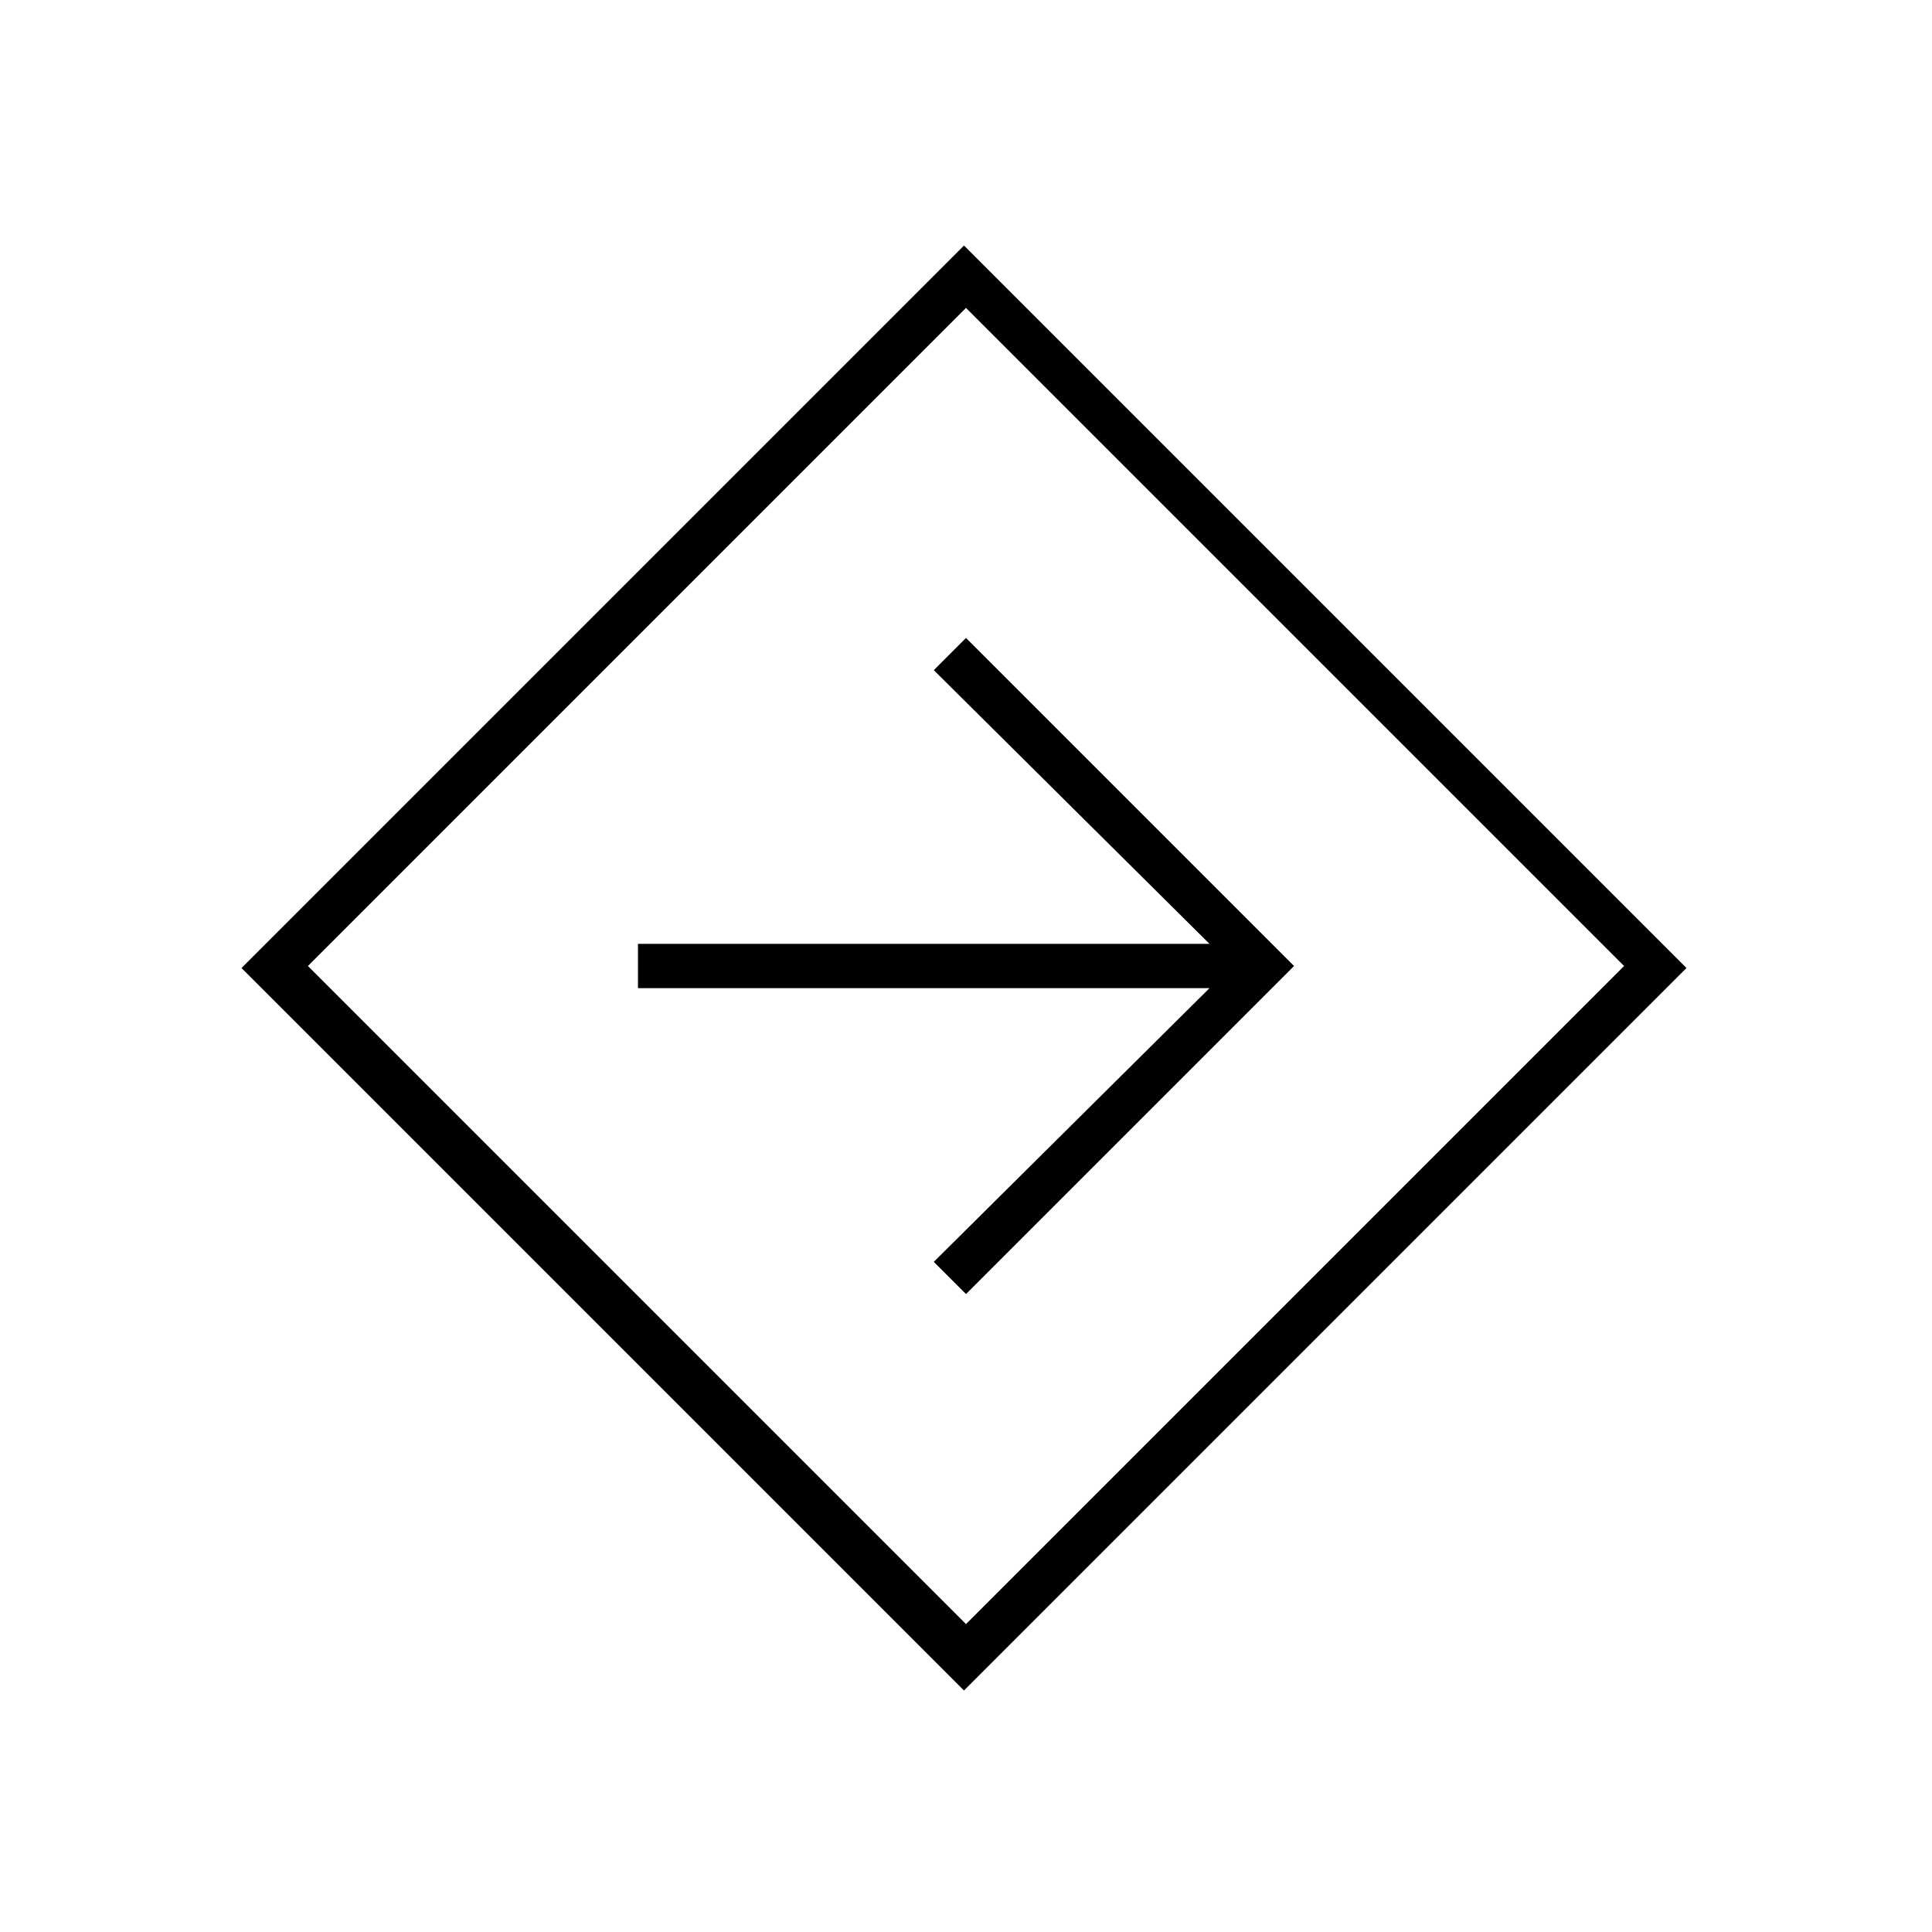
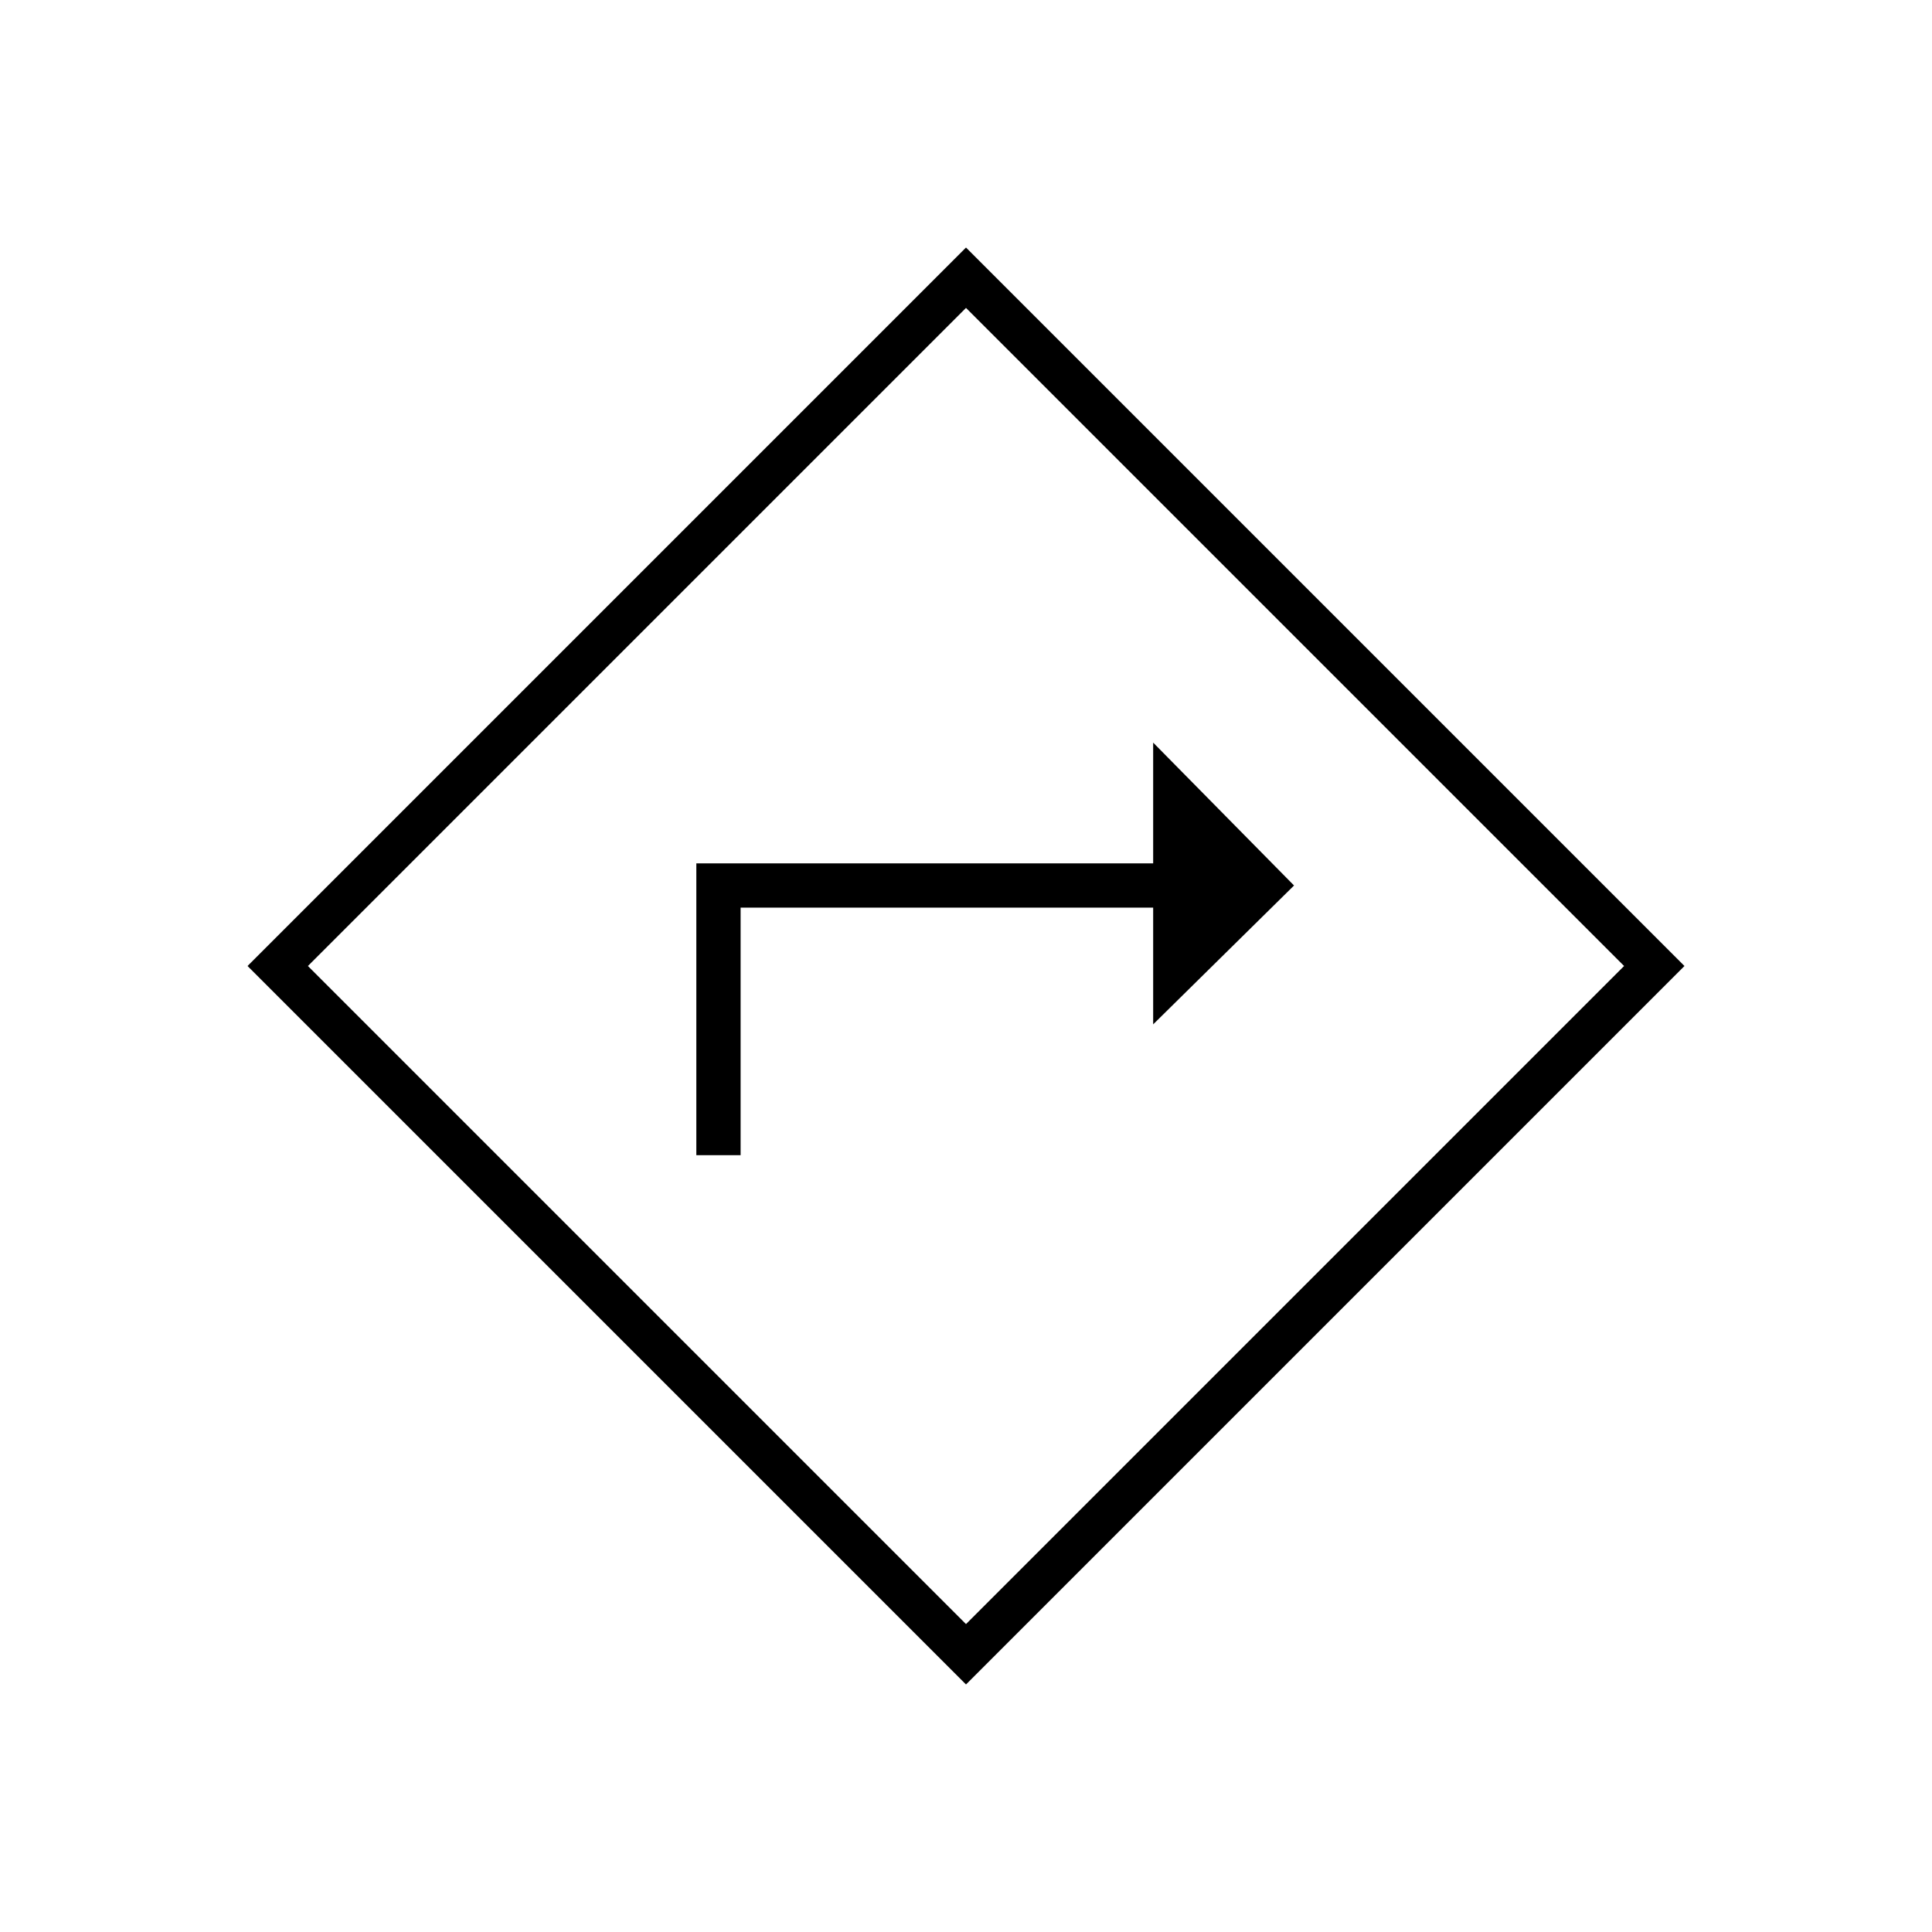
<svg xmlns="http://www.w3.org/2000/svg" width="48" height="48">
-   <path d="M23.95 42 6 24.05 23.95 6.1 41.9 24.05zm.05-1.65L40.35 24 24 7.65 7.65 24zm0-8.2L32.15 24 24 15.85l-.8.8 6.85 6.8h-14.2v1.1h14.2l-6.85 6.8zM24 24z" />
+   <path d="M17.3 28.7h1.1v-6.15h10.25v2.9l3.5-3.45-3.5-3.55v3H17.3zM24 41.85 6.15 24 24 6.15 41.85 24zm0-1.5L40.35 24 24 7.65 7.65 24zM24 24z" />
</svg>
